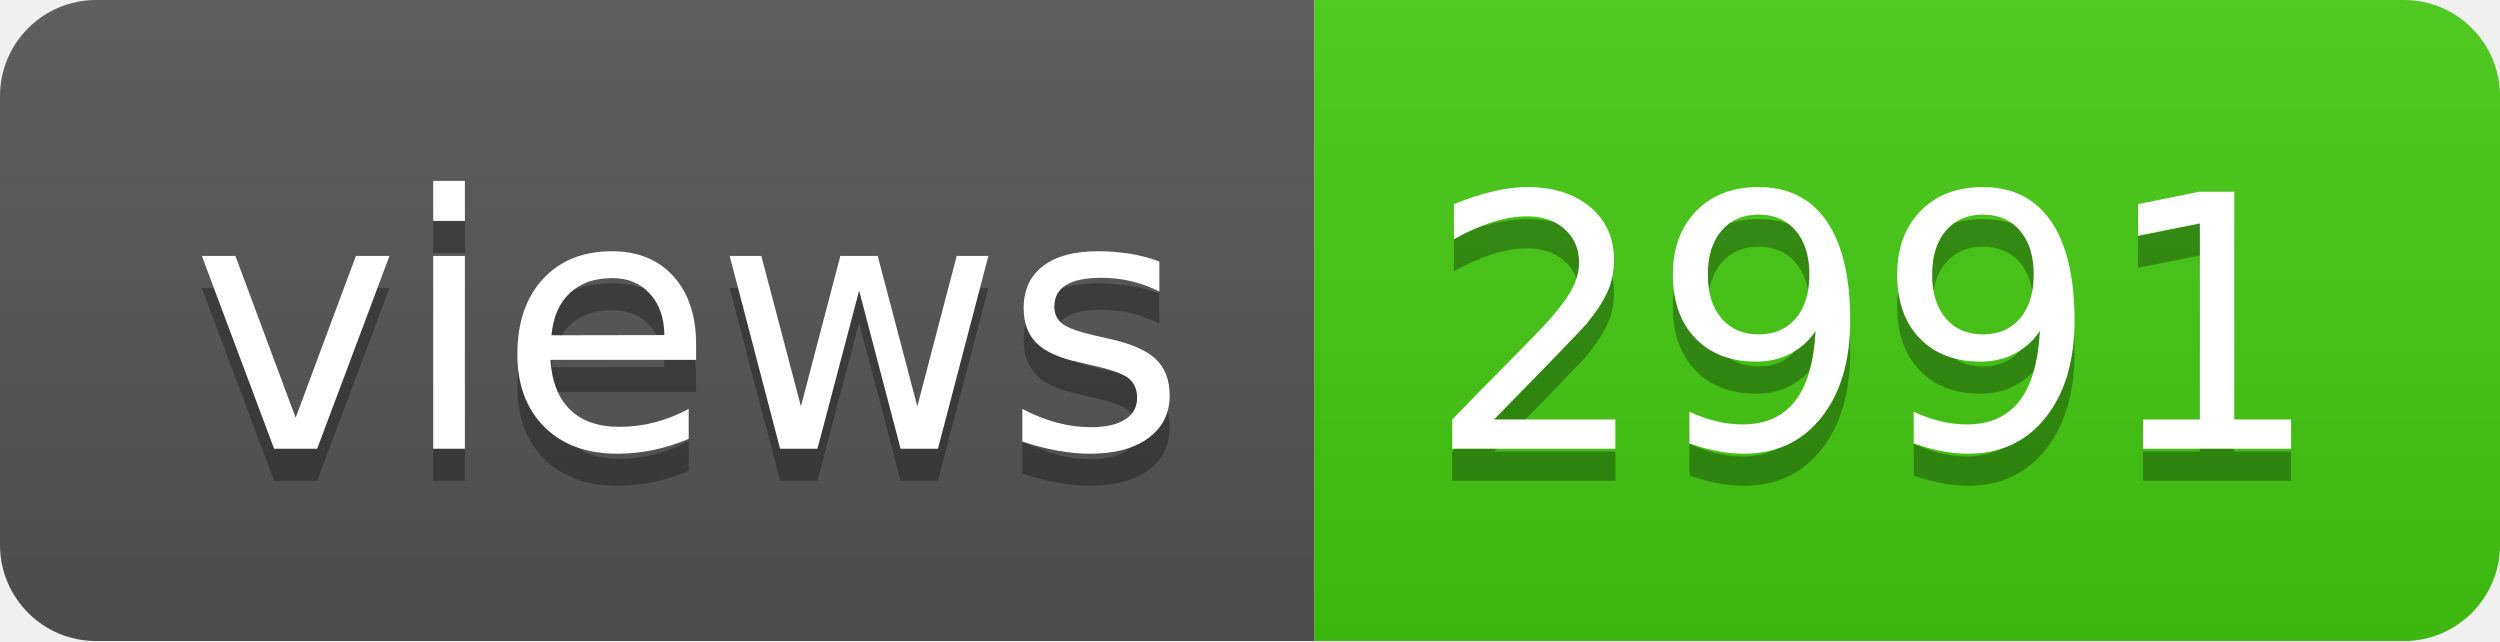
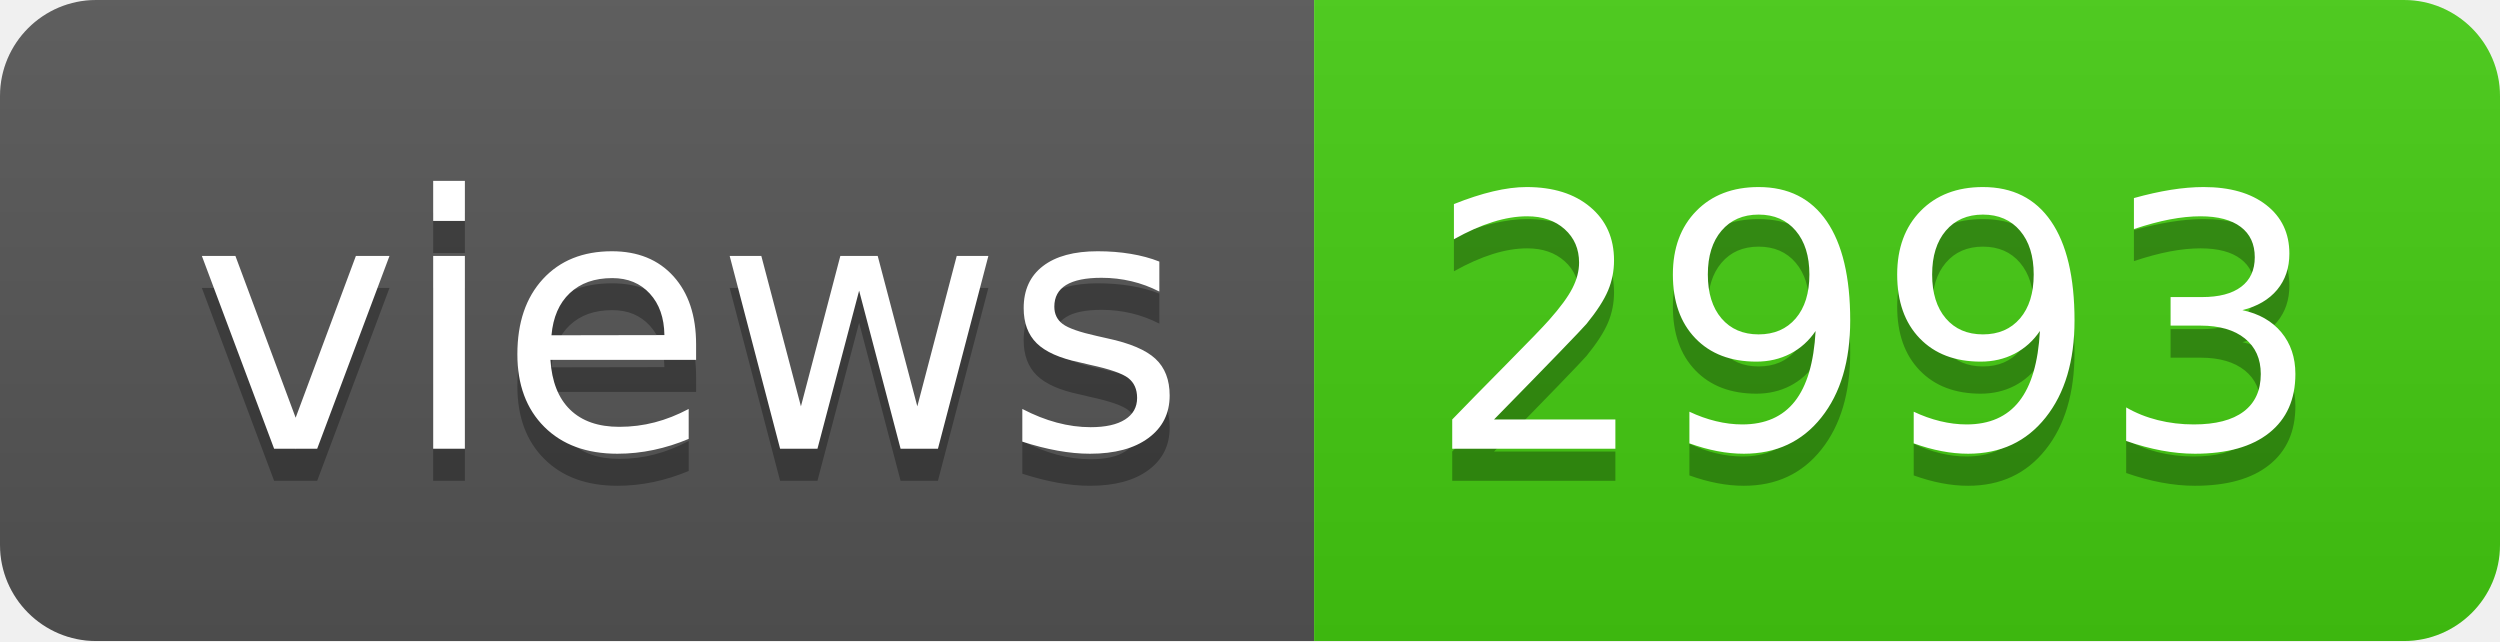
- <svg xmlns="http://www.w3.org/2000/svg" width="78" height="20" role="img" aria-label="views: 2991">
+ <svg xmlns="http://www.w3.org/2000/svg" width="78" height="20" role="img" aria-label="views: 2993">
  <linearGradient id="s" x2="0" y2="100%">
    <stop offset="0" stop-color="#bbb" stop-opacity=".1" />
    <stop offset="1" stop-opacity=".1" />
  </linearGradient>
  <clipPath id="r">
    <rect width="78" height="20" rx="3" fill="#fff" />
  </clipPath>
  <g clip-path="url(#r)">
    <rect width="41" height="20" fill="#555" />
    <rect x="41" width="37" height="20" fill="#4c1" />
    <rect width="78" height="20" fill="url(#s)" />
  </g>
  <g fill="#fff" text-anchor="middle" font-family="Verdana,Geneva,DejaVu Sans,sans-serif" text-rendering="geometricPrecision" font-size="110">
    <text aria-hidden="true" x="215" y="150" fill="#010101" fill-opacity=".3" transform="scale(.1)" textLength="310">views</text>
    <text x="215" y="140" transform="scale(.1)" fill="#fff" textLength="310">views</text>
-     <text aria-hidden="true" x="585" y="150" fill="#010101" fill-opacity=".3" transform="scale(.1)" textLength="270">2991</text>
-     <text x="585" y="140" transform="scale(.1)" fill="#fff" textLength="270">2991</text>
+     <text aria-hidden="true" x="585" y="150" fill="#010101" fill-opacity=".3" transform="scale(.1)" textLength="270">2993</text>
+     <text x="585" y="140" transform="scale(.1)" fill="#fff" textLength="270">2993</text>
  </g>
</svg>
